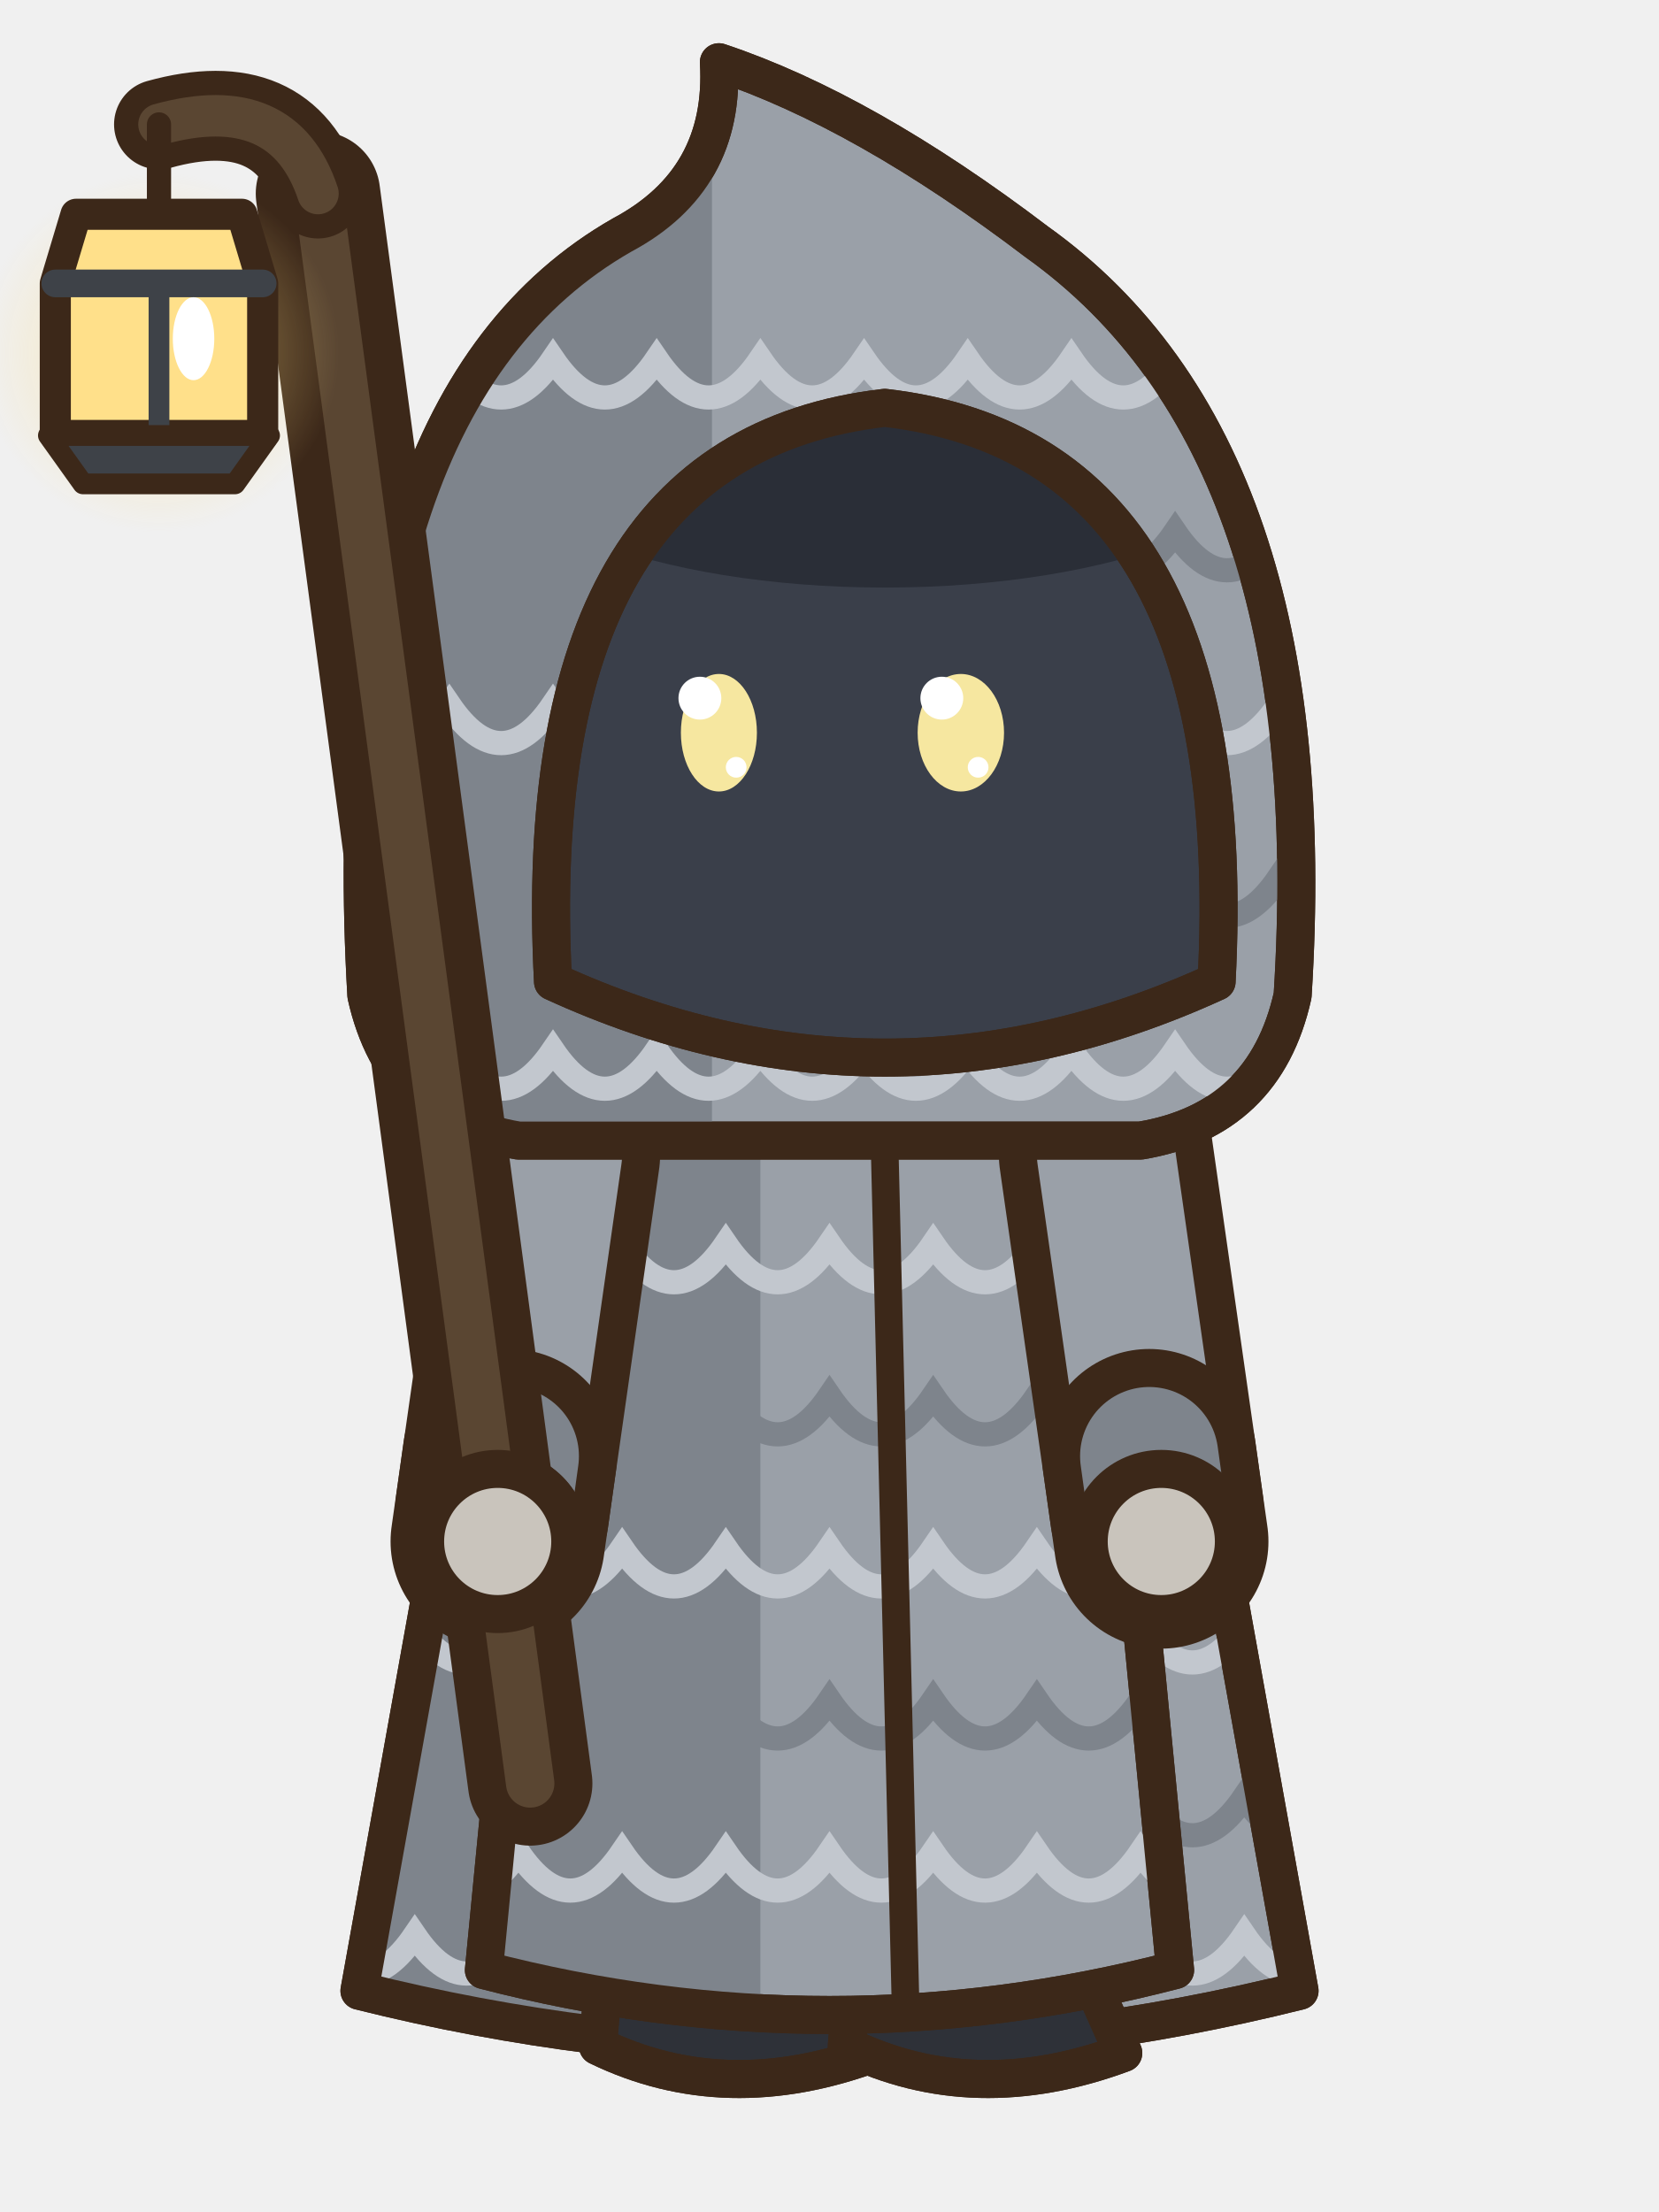
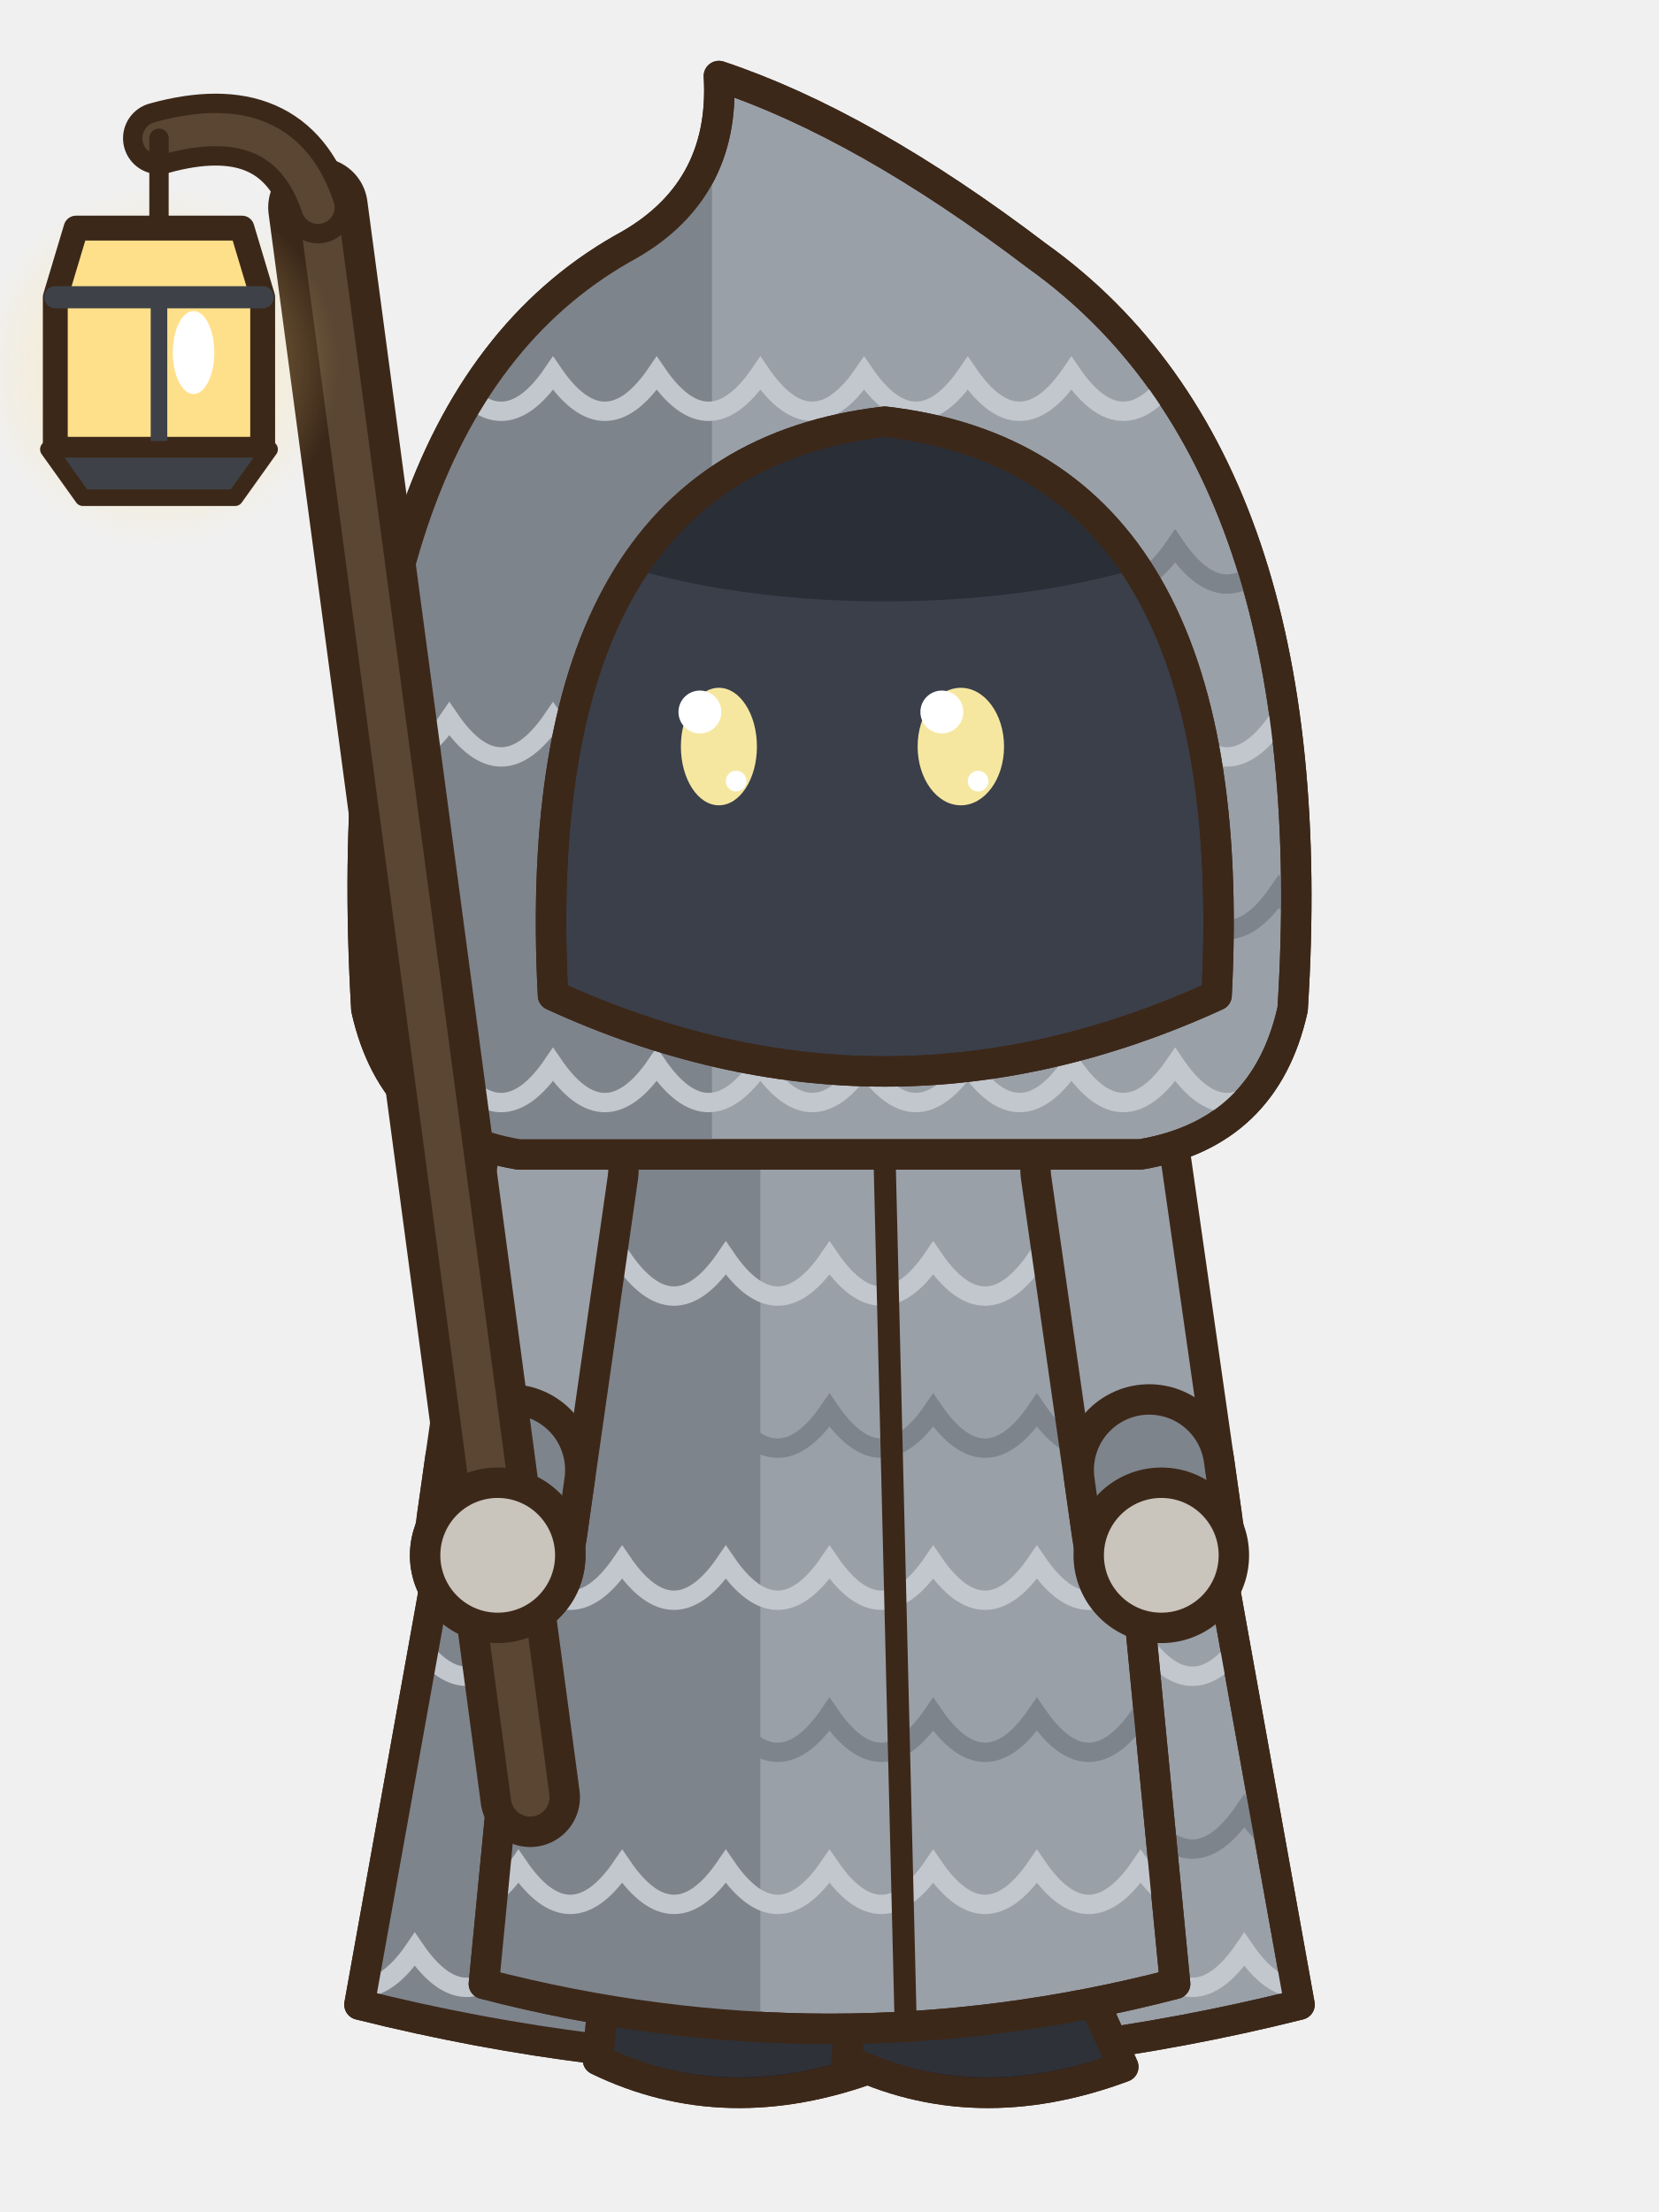
- <svg xmlns="http://www.w3.org/2000/svg" width="48" height="64" viewBox="0 0 48 64">
-   <g transform="translate(48 0) scale(-1 1)">
-     <g transform="translate(0 -1)">
-       <path d="M15,33 Q24,29.6 33,33 L37.6,58.6 Q24,62 10.4,58.6 Z" fill="#9AA0A8" stroke="#3C2819" stroke-width="1.1" stroke-linejoin="round" stroke-linecap="round" />
-       <clipPath id="pasemarche3k">
-         <path d="M15,33 Q24,29.6 33,33 L37.6,58.6 Q24,62 10.4,58.6 Z" />
-       </clipPath>
-       <g clip-path="url(#pasemarche3k)">
-         <rect x="27" y="30" width="12" height="32" fill="#7E848C" />
-         <path d="M9,38 Q10.5,40.2 12,38 Q13.5,40.2 15,38 Q16.5,40.2 18,38 Q19.5,40.2 21,38 Q22.5,40.2 24,38 Q25.5,40.2 27,38 Q28.5,40.2 30,38 Q31.5,40.2 33,38 Q34.5,40.2 36,38 Q37.5,40.2 39,38" fill="none" stroke="#C2C7CE" stroke-width="0.7" />
-         <path d="M9,43 Q10.5,45.2 12,43 Q13.5,45.2 15,43 Q16.5,45.2 18,43 Q19.5,45.2 21,43 Q22.5,45.2 24,43 Q25.5,45.2 27,43 Q28.5,45.2 30,43 Q31.5,45.2 33,43 Q34.5,45.2 36,43 Q37.5,45.2 39,43" fill="none" stroke="#7E848C" stroke-width="0.7" />
-         <path d="M9,48 Q10.5,50.2 12,48 Q13.5,50.2 15,48 Q16.5,50.2 18,48 Q19.5,50.2 21,48 Q22.5,50.2 24,48 Q25.5,50.2 27,48 Q28.5,50.2 30,48 Q31.5,50.2 33,48 Q34.5,50.2 36,48 Q37.5,50.2 39,48" fill="none" stroke="#C2C7CE" stroke-width="0.7" />
-         <path d="M9,53 Q10.5,55.2 12,53 Q13.5,55.2 15,53 Q16.5,55.2 18,53 Q19.5,55.2 21,53 Q22.5,55.2 24,53 Q25.5,55.2 27,53 Q28.5,55.2 30,53 Q31.5,55.2 33,53 Q34.5,55.2 36,53 Q37.5,55.2 39,53" fill="none" stroke="#7E848C" stroke-width="0.7" />
-         <path d="M9,57 Q10.5,59.2 12,57 Q13.5,59.2 15,57 Q16.5,59.2 18,57 Q19.5,59.2 21,57 Q22.5,59.2 24,57 Q25.5,59.2 27,57 Q28.5,59.2 30,57 Q31.5,59.2 33,57 Q34.5,59.2 36,57 Q37.5,59.2 39,57" fill="none" stroke="#C2C7CE" stroke-width="0.7" />
+ <svg xmlns="http://www.w3.org/2000/svg" width="60" height="80" viewBox="0 0 60 80">
+   <g transform="translate(60 0) scale(-1 1)">
+     <g transform="translate(30 78) scale(1.25) translate(-24 -62)">
+       <g transform="translate(0 -1)">
+         <path d="M15,33 Q24,29.6 33,33 L37.6,58.6 Q24,62 10.4,58.6 Z" fill="#9AA0A8" stroke="#3C2819" stroke-width="0.88" stroke-linejoin="round" stroke-linecap="round" />
+         <clipPath id="pasemarche3k">
+           <path d="M15,33 Q24,29.6 33,33 L37.6,58.6 Q24,62 10.4,58.6 Z" />
+         </clipPath>
+         <g clip-path="url(#pasemarche3k)">
+           <rect x="27" y="30" width="12" height="32" fill="#7E848C" />
+           <path d="M9,38 Q10.5,40.2 12,38 Q13.5,40.2 15,38 Q16.5,40.2 18,38 Q19.5,40.2 21,38 Q22.5,40.2 24,38 Q25.5,40.2 27,38 Q28.5,40.2 30,38 Q31.5,40.2 33,38 Q34.5,40.2 36,38 Q37.5,40.2 39,38" fill="none" stroke="#C2C7CE" stroke-width="0.56" />
+           <path d="M9,43 Q10.5,45.2 12,43 Q13.5,45.2 15,43 Q16.5,45.2 18,43 Q19.5,45.2 21,43 Q22.5,45.2 24,43 Q25.5,45.2 27,43 Q28.5,45.2 30,43 Q31.5,45.2 33,43 Q34.5,45.2 36,43 Q37.5,45.2 39,43" fill="none" stroke="#7E848C" stroke-width="0.56" />
+           <path d="M9,48 Q10.5,50.2 12,48 Q13.5,50.2 15,48 Q16.5,50.2 18,48 Q19.5,50.2 21,48 Q22.5,50.2 24,48 Q25.5,50.2 27,48 Q28.5,50.2 30,48 Q31.5,50.2 33,48 Q34.5,50.2 36,48 Q37.5,50.2 39,48" fill="none" stroke="#C2C7CE" stroke-width="0.56" />
+           <path d="M9,53 Q10.5,55.2 12,53 Q13.5,55.2 15,53 Q16.5,55.2 18,53 Q19.5,55.2 21,53 Q22.5,55.2 24,53 Q25.5,55.2 27,53 Q28.5,55.2 30,53 Q31.5,55.2 33,53 Q34.5,55.2 36,53 Q37.5,55.2 39,53" fill="none" stroke="#7E848C" stroke-width="0.56" />
+           <path d="M9,57 Q10.5,59.2 12,57 Q13.5,59.2 15,57 Q16.5,59.2 18,57 Q19.5,59.2 21,57 Q22.5,59.2 24,57 Q25.5,59.2 27,57 Q28.5,59.2 30,57 Q31.5,59.2 33,57 Q34.5,59.2 36,57 Q37.5,59.2 39,57" fill="none" stroke="#C2C7CE" stroke-width="0.56" />
+         </g>
+         <path d="M15,33 Q24,29.6 33,33 L37.6,58.6 Q24,62 10.4,58.6 Z" fill="none" stroke="#3C2819" stroke-width="0.88" stroke-linejoin="round" stroke-linecap="round" />
+         <rect x="25.1" y="50" width="4.6" height="7.8" rx="1.6" fill="#3A3F4A" stroke="#3C2819" stroke-width="0.88" stroke-linejoin="round" stroke-linecap="round" />
+         <rect x="28.1" y="50.6" width="1.1" height="6.2" rx="0.5" fill="#2A2E37" />
+         <path d="M24.4,56.6 L30.4,56.6 L30.7,60.2 Q27,62 22.7,60.4 Z" fill="#2E3138" stroke="#3C2819" stroke-width="0.88" stroke-linejoin="round" stroke-linecap="round" />
+         <clipPath id="pasemarche3s274566">
+           <path d="M24.4,56.6 L30.4,56.6 L30.7,60.2 Q27,62 22.7,60.4 Z" />
+         </clipPath>
+         <g clip-path="url(#pasemarche3s274566)">
+           <path d="M22.6,59.9 Q27,61.6 30.8,59.7 L30.8,62.2 L22.6,62.2 Z" fill="#1E2026" />
+         </g>
+         <path d="M24.4,56.6 L30.4,56.6 L30.7,60.2 Q27,62 22.7,60.4 Z" fill="none" stroke="#3C2819" stroke-width="0.88" stroke-linejoin="round" stroke-linecap="round" />
+         <ellipse cx="25.84" cy="58.2" rx="0.9" ry="0.5" fill="#4A4E56" stroke="none" />
+         <rect x="17.9" y="50" width="4.6" height="7.8" rx="1.6" fill="#3A3F4A" stroke="#3C2819" stroke-width="0.88" stroke-linejoin="round" stroke-linecap="round" />
+         <rect x="20.9" y="50.6" width="1.1" height="6.2" rx="0.5" fill="#2A2E37" />
+         <path d="M17.2,56.6 L23.2,56.6 L23.5,60.2 Q19.8,62 15.5,60.4 Z" fill="#2E3138" stroke="#3C2819" stroke-width="0.88" stroke-linejoin="round" stroke-linecap="round" />
+         <clipPath id="pasemarche3s202566">
+           <path d="M17.2,56.6 L23.2,56.6 L23.5,60.2 Q19.8,62 15.5,60.4 Z" />
+         </clipPath>
+         <g clip-path="url(#pasemarche3s202566)">
+           <path d="M15.4,59.9 Q19.8,61.6 23.6,59.7 L23.6,62.2 L15.4,62.2 Z" fill="#1E2026" />
+         </g>
+         <path d="M17.2,56.6 L23.2,56.6 L23.5,60.2 Q19.8,62 15.5,60.4 Z" fill="none" stroke="#3C2819" stroke-width="0.88" stroke-linejoin="round" stroke-linecap="round" />
+         <ellipse cx="18.64" cy="58.2" rx="0.9" ry="0.5" fill="#4A4E56" stroke="none" />
+         <path d="M16.4,33.2 Q24,30.6 31.6,33.2 L34,58 Q24,60.6 14,58 Z" fill="#9AA0A8" stroke="#3C2819" stroke-width="0.88" stroke-linejoin="round" stroke-linecap="round" />
+         <clipPath id="pasemarche3r">
+           <path d="M16.4,33.2 Q24,30.6 31.6,33.2 L34,58 Q24,60.6 14,58 Z" />
+         </clipPath>
+         <g clip-path="url(#pasemarche3r)">
+           <rect x="26" y="30" width="12" height="32" fill="#7E848C" />
+           <path d="M9,37 Q10.5,39.2 12,37 Q13.5,39.2 15,37 Q16.5,39.2 18,37 Q19.5,39.2 21,37 Q22.5,39.2 24,37 Q25.5,39.2 27,37 Q28.5,39.2 30,37 Q31.5,39.2 33,37 Q34.5,39.2 36,37 Q37.5,39.2 39,37" fill="none" stroke="#C2C7CE" stroke-width="0.56" />
+           <path d="M9,41.4 Q10.5,43.6 12,41.4 Q13.5,43.6 15,41.4 Q16.5,43.6 18,41.4 Q19.5,43.6 21,41.4 Q22.5,43.6 24,41.4 Q25.5,43.6 27,41.4 Q28.5,43.6 30,41.4 Q31.5,43.6 33,41.4 Q34.5,43.6 36,41.4 Q37.5,43.6 39,41.4" fill="none" stroke="#7E848C" stroke-width="0.56" />
+           <path d="M9,45.8 Q10.5,48 12,45.8 Q13.5,48 15,45.8 Q16.5,48 18,45.8 Q19.5,48 21,45.8 Q22.5,48 24,45.8 Q25.5,48 27,45.8 Q28.5,48 30,45.8 Q31.5,48 33,45.8 Q34.5,48 36,45.8 Q37.5,48 39,45.8" fill="none" stroke="#C2C7CE" stroke-width="0.56" />
+           <path d="M9,50.2 Q10.5,52.4 12,50.2 Q13.5,52.4 15,50.2 Q16.5,52.4 18,50.2 Q19.5,52.4 21,50.2 Q22.5,52.4 24,50.2 Q25.5,52.4 27,50.2 Q28.5,52.4 30,50.2 Q31.5,52.4 33,50.2 Q34.5,52.4 36,50.2 Q37.5,52.4 39,50.2" fill="none" stroke="#7E848C" stroke-width="0.56" />
+           <path d="M9,54.6 Q10.5,56.8 12,54.6 Q13.5,56.8 15,54.6 Q16.5,56.8 18,54.6 Q19.5,56.8 21,54.6 Q22.5,56.8 24,54.6 Q25.5,56.8 27,54.6 Q28.5,56.8 30,54.6 Q31.5,56.8 33,54.6 Q34.5,56.8 36,54.6 Q37.5,56.8 39,54.6" fill="none" stroke="#C2C7CE" stroke-width="0.56" />
+         </g>
+         <path d="M16.4,33.2 Q24,30.6 31.6,33.2 L34,58 Q24,60.6 14,58 Z" fill="none" stroke="#3C2819" stroke-width="0.88" stroke-linejoin="round" stroke-linecap="round" />
+         <path d="M22.4,34.4 L21.8,59" fill="none" stroke="#3C2819" stroke-width="0.64" stroke-linejoin="round" stroke-linecap="round" />
+         <path d="M32,34.4 L33.6,45.6" fill="none" stroke="#3C2819" stroke-width="4.96" stroke-linecap="round" stroke-linejoin="round" />
+         <path d="M32,34.4 L33.6,45.6" fill="none" stroke="#9AA0A8" stroke-width="3.2" stroke-linecap="round" stroke-linejoin="round" />
+         <line x1="33.25" y1="43.13" x2="33.47" y2="44.71" stroke="#3C2819" stroke-width="4.96" stroke-linecap="round" />
+         <line x1="33.25" y1="43.13" x2="33.47" y2="44.71" stroke="#7E848C" stroke-width="3.2" stroke-linecap="round" />
+         <ellipse cx="33.6" cy="45.6" rx="2.1" ry="2.1" fill="#C9C4BC" stroke="#3C2819" stroke-width="0.88" stroke-linejoin="round" stroke-linecap="round" />
+         <path d="M16,34.4 L14.4,45.6" fill="none" stroke="#3C2819" stroke-width="4.96" stroke-linecap="round" stroke-linejoin="round" />
+         <path d="M16,34.4 L14.4,45.6" fill="none" stroke="#9AA0A8" stroke-width="3.2" stroke-linecap="round" stroke-linejoin="round" />
+         <line x1="14.75" y1="43.13" x2="14.53" y2="44.71" stroke="#3C2819" stroke-width="4.96" stroke-linecap="round" />
+         <line x1="14.75" y1="43.13" x2="14.53" y2="44.71" stroke="#7E848C" stroke-width="3.2" stroke-linecap="round" />
+         <ellipse cx="14.4" cy="45.6" rx="2.1" ry="2.1" fill="#C9C4BC" stroke="#3C2819" stroke-width="0.88" stroke-linejoin="round" stroke-linecap="round" />
+         <g transform="translate(0 -0.6)">
+           <path d="M10.6,30.4 Q9.6,14.6 18,8.6 Q23,4.8 27.2,3.4 Q27,6.8 30,8.4 Q38.4,13.2 37.4,30.4 Q36.6,34 33,34.6 L15,34.6 Q11.4,34 10.6,30.4 Z" fill="#9AA0A8" stroke="#3C2819" stroke-width="0.88" stroke-linejoin="round" stroke-linecap="round" />
+           <clipPath id="pasemarche3h">
+             <path d="M10.6,30.4 Q9.6,14.6 18,8.6 Q23,4.8 27.2,3.4 Q27,6.8 30,8.4 Q38.4,13.2 37.4,30.4 Q36.6,34 33,34.6 L15,34.6 Q11.4,34 10.6,30.4 Z" />
+           </clipPath>
+           <g clip-path="url(#pasemarche3h)">
+             <rect x="27.4" y="0" width="14" height="36" fill="#7E848C" />
+             <path d="M8,12 Q9.5,14.2 11,12 Q12.5,14.2 14,12 Q15.5,14.2 17,12 Q18.5,14.2 20,12 Q21.5,14.2 23,12 Q24.5,14.2 26,12 Q27.5,14.2 29,12 Q30.5,14.2 32,12 Q33.5,14.2 35,12 Q36.5,14.2 38,12 Q39.5,14.2 41,12" fill="none" stroke="#C2C7CE" stroke-width="0.56" />
+             <path d="M8,17 Q9.5,19.2 11,17 Q12.5,19.2 14,17 Q15.5,19.2 17,17 Q18.5,19.2 20,17 Q21.5,19.2 23,17 Q24.5,19.2 26,17 Q27.5,19.2 29,17 Q30.5,19.2 32,17 Q33.5,19.2 35,17 Q36.5,19.2 38,17 Q39.5,19.2 41,17" fill="none" stroke="#7E848C" stroke-width="0.56" />
+             <path d="M8,22 Q9.5,24.2 11,22 Q12.5,24.2 14,22 Q15.5,24.2 17,22 Q18.5,24.2 20,22 Q21.5,24.2 23,22 Q24.5,24.2 26,22 Q27.5,24.2 29,22 Q30.5,24.2 32,22 Q33.5,24.2 35,22 Q36.5,24.2 38,22 Q39.5,24.2 41,22" fill="none" stroke="#C2C7CE" stroke-width="0.56" />
+             <path d="M8,27 Q9.5,29.2 11,27 Q12.5,29.2 14,27 Q15.5,29.2 17,27 Q18.5,29.2 20,27 Q21.5,29.2 23,27 Q24.5,29.2 26,27 Q27.5,29.2 29,27 Q30.5,29.2 32,27 Q33.5,29.2 35,27 Q36.5,29.2 38,27 Q39.5,29.2 41,27" fill="none" stroke="#7E848C" stroke-width="0.56" />
+             <path d="M8,32 Q9.5,34.2 11,32 Q12.5,34.2 14,32 Q15.5,34.2 17,32 Q18.5,34.2 20,32 Q21.5,34.2 23,32 Q24.5,34.2 26,32 Q27.5,34.2 29,32 Q30.5,34.2 32,32 Q33.5,34.2 35,32 Q36.5,34.2 38,32 Q39.5,34.2 41,32" fill="none" stroke="#C2C7CE" stroke-width="0.56" />
+           </g>
+           <path d="M10.6,30.4 Q9.6,14.6 18,8.6 Q23,4.8 27.2,3.4 Q27,6.8 30,8.4 Q38.4,13.2 37.4,30.4 Q36.6,34 33,34.6 L15,34.6 Q11.4,34 10.6,30.4 Z" fill="none" stroke="#3C2819" stroke-width="0.88" stroke-linejoin="round" stroke-linecap="round" />
+           <path d="M12.8,30 Q12,14.6 22.4,13.4 Q32.8,14.6 32,30 Q22.4,34.4 12.8,30 Z" fill="#3A3F4A" stroke="#3C2819" stroke-width="0.88" stroke-linejoin="round" stroke-linecap="round" />
+           <clipPath id="pasemarche3o">
+             <path d="M12.8,30 Q12,14.6 22.4,13.4 Q32.8,14.6 32,30 Q22.4,34.4 12.8,30 Z" />
+           </clipPath>
+           <g clip-path="url(#pasemarche3o)">
+             <ellipse cx="22.4" cy="14" rx="12" ry="4.6" fill="#2A2E37" />
+           </g>
+           <path d="M12.8,30 Q12,14.6 22.4,13.4 Q32.8,14.6 32,30 Q22.4,34.4 12.8,30 Z" fill="none" stroke="#3C2819" stroke-width="0.88" stroke-linejoin="round" stroke-linecap="round" />
+           <path d="M18.5,19.5 Q20.2,18.85 21.9,19.4" fill="none" stroke="none" stroke-width="0.64" stroke-linecap="round" />
+           <path d="M28.75,19.5 Q27.2,18.85 25.65,19.4" fill="none" stroke="none" stroke-width="0.64" stroke-linecap="round" />
+           <ellipse cx="20.2" cy="22.8" rx="1.25" ry="1.7" fill="#F6E7A0" stroke="none" />
+           <ellipse cx="20.75" cy="21.8" rx="0.62" ry="0.62" fill="#FFFFFF" stroke="none" />
+           <ellipse cx="19.7" cy="23.8" rx="0.3" ry="0.3" fill="#FFFFFF" stroke="none" />
+           <ellipse cx="27.2" cy="22.8" rx="1.1" ry="1.7" fill="#F6E7A0" stroke="none" />
+           <ellipse cx="27.75" cy="21.8" rx="0.62" ry="0.62" fill="#FFFFFF" stroke="none" />
+           <ellipse cx="26.7" cy="23.8" rx="0.3" ry="0.3" fill="#FFFFFF" stroke="none" />
+           <path d="" fill="none" stroke="#3C2819" stroke-width="0.72" stroke-linejoin="round" stroke-linecap="round" />
+         </g>
+         <line x1="32.66" y1="52.6" x2="38.8" y2="6.6" stroke="#3C2819" stroke-width="2.88" stroke-linecap="round" />
+         <line x1="32.66" y1="52.6" x2="38.8" y2="6.6" stroke="#5A4632" stroke-width="1.12" stroke-linecap="round" />
+         <path d="M38.8,6.6 Q39.8,3.6 43.4,4.6" fill="none" stroke="#3C2819" stroke-width="2.08" stroke-linecap="round" />
+         <path d="M38.8,6.6 Q39.8,3.6 43.4,4.6" fill="none" stroke="#5A4632" stroke-width="0.96" stroke-linecap="round" />
+         <defs>
+           <radialGradient id="pl434720">
+             <stop offset="0" stop-color="rgb(255,224,138)" stop-opacity="0.6" />
+             <stop offset="1" stop-color="rgb(255,224,138)" stop-opacity="0" />
+           </radialGradient>
+         </defs>
+         <circle cx="43.4" cy="11.2" r="5.2" fill="url(#pl434720)" />
+         <line x1="43.4" y1="4.6" x2="43.4" y2="7.2" stroke="#3C2819" stroke-width="0.56" stroke-linecap="round" />
+         <path d="M41,7.2 L45.8,7.2 L46.4,9.2 L46.4,13.6 L40.4,13.6 L40.4,9.2 Z" fill="#FFE08A" stroke="#3C2819" stroke-width="0.72" stroke-linejoin="round" stroke-linecap="round" />
+         <line x1="40.4" y1="9.2" x2="46.4" y2="9.2" stroke="#3E4248" stroke-width="0.64" stroke-linecap="round" />
+         <line x1="43.4" y1="9.2" x2="43.4" y2="13.6" stroke="#3E4248" stroke-width="0.48" stroke-linecap="round" />
+         <path d="M40.2,13.6 L46.6,13.6 L45.6,15 L41.2,15 Z" fill="#3E4248" stroke="#3C2819" stroke-width="0.48" stroke-linejoin="round" stroke-linecap="round" />
+         <ellipse cx="42.4" cy="10.8" rx="0.6" ry="1.2" fill="#FFFFFF" stroke="none" />
+         <ellipse cx="33.6" cy="45.6" rx="2.1" ry="2.1" fill="#C9C4BC" stroke="#3C2819" stroke-width="0.88" stroke-linejoin="round" stroke-linecap="round" />
      </g>
-       <path d="M15,33 Q24,29.6 33,33 L37.6,58.6 Q24,62 10.4,58.6 Z" fill="none" stroke="#3C2819" stroke-width="1.1" stroke-linejoin="round" stroke-linecap="round" />
-       <rect x="25.1" y="50" width="4.6" height="7.8" rx="1.6" fill="#3A3F4A" stroke="#3C2819" stroke-width="1.1" stroke-linejoin="round" stroke-linecap="round" />
-       <rect x="28.1" y="50.6" width="1.1" height="6.2" rx="0.5" fill="#2A2E37" />
-       <path d="M24.4,56.6 L30.4,56.6 L30.7,60.2 Q27,62 22.7,60.4 Z" fill="#2E3138" stroke="#3C2819" stroke-width="1.1" stroke-linejoin="round" stroke-linecap="round" />
-       <clipPath id="pasemarche3s274566">
-         <path d="M24.4,56.6 L30.4,56.6 L30.7,60.2 Q27,62 22.7,60.4 Z" />
-       </clipPath>
-       <g clip-path="url(#pasemarche3s274566)">
-         <path d="M22.6,59.9 Q27,61.6 30.8,59.7 L30.8,62.2 L22.6,62.2 Z" fill="#1E2026" />
-       </g>
-       <path d="M24.4,56.6 L30.4,56.6 L30.7,60.2 Q27,62 22.7,60.4 Z" fill="none" stroke="#3C2819" stroke-width="1.1" stroke-linejoin="round" stroke-linecap="round" />
-       <ellipse cx="25.84" cy="58.2" rx="0.9" ry="0.5" fill="#4A4E56" stroke="none" />
-       <rect x="17.9" y="50" width="4.6" height="7.8" rx="1.6" fill="#3A3F4A" stroke="#3C2819" stroke-width="1.1" stroke-linejoin="round" stroke-linecap="round" />
-       <rect x="20.9" y="50.6" width="1.1" height="6.2" rx="0.5" fill="#2A2E37" />
-       <path d="M17.2,56.6 L23.2,56.6 L23.5,60.2 Q19.8,62 15.5,60.4 Z" fill="#2E3138" stroke="#3C2819" stroke-width="1.1" stroke-linejoin="round" stroke-linecap="round" />
-       <clipPath id="pasemarche3s202566">
-         <path d="M17.2,56.6 L23.2,56.6 L23.5,60.2 Q19.8,62 15.5,60.4 Z" />
-       </clipPath>
-       <g clip-path="url(#pasemarche3s202566)">
-         <path d="M15.4,59.9 Q19.8,61.6 23.6,59.7 L23.6,62.2 L15.4,62.2 Z" fill="#1E2026" />
-       </g>
-       <path d="M17.2,56.6 L23.2,56.6 L23.5,60.2 Q19.8,62 15.5,60.4 Z" fill="none" stroke="#3C2819" stroke-width="1.1" stroke-linejoin="round" stroke-linecap="round" />
-       <ellipse cx="18.64" cy="58.2" rx="0.9" ry="0.5" fill="#4A4E56" stroke="none" />
-       <path d="M16.4,33.2 Q24,30.6 31.6,33.2 L34,58 Q24,60.6 14,58 Z" fill="#9AA0A8" stroke="#3C2819" stroke-width="1.1" stroke-linejoin="round" stroke-linecap="round" />
-       <clipPath id="pasemarche3r">
-         <path d="M16.4,33.2 Q24,30.6 31.6,33.2 L34,58 Q24,60.6 14,58 Z" />
-       </clipPath>
-       <g clip-path="url(#pasemarche3r)">
-         <rect x="26" y="30" width="12" height="32" fill="#7E848C" />
-         <path d="M9,37 Q10.5,39.2 12,37 Q13.5,39.2 15,37 Q16.5,39.2 18,37 Q19.5,39.2 21,37 Q22.5,39.2 24,37 Q25.5,39.2 27,37 Q28.5,39.2 30,37 Q31.5,39.2 33,37 Q34.5,39.2 36,37 Q37.5,39.2 39,37" fill="none" stroke="#C2C7CE" stroke-width="0.7" />
-         <path d="M9,41.4 Q10.5,43.6 12,41.4 Q13.5,43.6 15,41.4 Q16.5,43.6 18,41.4 Q19.5,43.6 21,41.4 Q22.5,43.6 24,41.4 Q25.5,43.6 27,41.4 Q28.5,43.6 30,41.4 Q31.5,43.6 33,41.4 Q34.5,43.6 36,41.4 Q37.5,43.6 39,41.4" fill="none" stroke="#7E848C" stroke-width="0.7" />
-         <path d="M9,45.8 Q10.5,48 12,45.8 Q13.5,48 15,45.8 Q16.5,48 18,45.8 Q19.5,48 21,45.8 Q22.5,48 24,45.8 Q25.5,48 27,45.8 Q28.5,48 30,45.8 Q31.5,48 33,45.8 Q34.5,48 36,45.8 Q37.5,48 39,45.8" fill="none" stroke="#C2C7CE" stroke-width="0.7" />
-         <path d="M9,50.2 Q10.5,52.4 12,50.2 Q13.5,52.4 15,50.2 Q16.5,52.4 18,50.2 Q19.5,52.4 21,50.2 Q22.5,52.4 24,50.2 Q25.5,52.4 27,50.2 Q28.5,52.4 30,50.2 Q31.5,52.4 33,50.2 Q34.5,52.4 36,50.2 Q37.5,52.4 39,50.2" fill="none" stroke="#7E848C" stroke-width="0.7" />
-         <path d="M9,54.6 Q10.5,56.8 12,54.6 Q13.5,56.8 15,54.6 Q16.5,56.8 18,54.6 Q19.5,56.8 21,54.6 Q22.5,56.8 24,54.6 Q25.5,56.8 27,54.6 Q28.5,56.8 30,54.6 Q31.5,56.8 33,54.6 Q34.5,56.8 36,54.6 Q37.5,56.8 39,54.6" fill="none" stroke="#C2C7CE" stroke-width="0.7" />
-       </g>
-       <path d="M16.4,33.2 Q24,30.6 31.6,33.2 L34,58 Q24,60.6 14,58 Z" fill="none" stroke="#3C2819" stroke-width="1.1" stroke-linejoin="round" stroke-linecap="round" />
-       <path d="M22.4,34.4 L21.8,59" fill="none" stroke="#3C2819" stroke-width="0.8" stroke-linejoin="round" stroke-linecap="round" />
-       <path d="M32,34.4 L33.6,45.6" fill="none" stroke="#3C2819" stroke-width="6.2" stroke-linecap="round" stroke-linejoin="round" />
-       <path d="M32,34.4 L33.6,45.6" fill="none" stroke="#9AA0A8" stroke-width="4" stroke-linecap="round" stroke-linejoin="round" />
-       <line x1="33.25" y1="43.13" x2="33.47" y2="44.71" stroke="#3C2819" stroke-width="6.2" stroke-linecap="round" />
-       <line x1="33.25" y1="43.13" x2="33.47" y2="44.71" stroke="#7E848C" stroke-width="4" stroke-linecap="round" />
-       <ellipse cx="33.6" cy="45.6" rx="2.1" ry="2.1" fill="#C9C4BC" stroke="#3C2819" stroke-width="1.1" stroke-linejoin="round" stroke-linecap="round" />
-       <path d="M16,34.4 L14.4,45.6" fill="none" stroke="#3C2819" stroke-width="6.2" stroke-linecap="round" stroke-linejoin="round" />
-       <path d="M16,34.4 L14.4,45.6" fill="none" stroke="#9AA0A8" stroke-width="4" stroke-linecap="round" stroke-linejoin="round" />
-       <line x1="14.75" y1="43.13" x2="14.53" y2="44.71" stroke="#3C2819" stroke-width="6.2" stroke-linecap="round" />
-       <line x1="14.75" y1="43.13" x2="14.53" y2="44.71" stroke="#7E848C" stroke-width="4" stroke-linecap="round" />
-       <ellipse cx="14.4" cy="45.6" rx="2.1" ry="2.1" fill="#C9C4BC" stroke="#3C2819" stroke-width="1.1" stroke-linejoin="round" stroke-linecap="round" />
-       <g transform="translate(0 -0.6)">
-         <path d="M10.6,30.4 Q9.6,14.6 18,8.6 Q23,4.8 27.2,3.4 Q27,6.8 30,8.4 Q38.4,13.2 37.4,30.4 Q36.6,34 33,34.6 L15,34.6 Q11.4,34 10.6,30.4 Z" fill="#9AA0A8" stroke="#3C2819" stroke-width="1.1" stroke-linejoin="round" stroke-linecap="round" />
-         <clipPath id="pasemarche3h">
-           <path d="M10.6,30.4 Q9.6,14.6 18,8.6 Q23,4.8 27.2,3.4 Q27,6.8 30,8.4 Q38.4,13.2 37.4,30.4 Q36.6,34 33,34.6 L15,34.6 Q11.4,34 10.6,30.4 Z" />
-         </clipPath>
-         <g clip-path="url(#pasemarche3h)">
-           <rect x="27.4" y="0" width="14" height="36" fill="#7E848C" />
-           <path d="M8,12 Q9.5,14.2 11,12 Q12.5,14.2 14,12 Q15.5,14.2 17,12 Q18.5,14.2 20,12 Q21.5,14.2 23,12 Q24.5,14.2 26,12 Q27.5,14.2 29,12 Q30.5,14.2 32,12 Q33.5,14.2 35,12 Q36.5,14.2 38,12 Q39.5,14.2 41,12" fill="none" stroke="#C2C7CE" stroke-width="0.7" />
-           <path d="M8,17 Q9.5,19.2 11,17 Q12.5,19.2 14,17 Q15.5,19.2 17,17 Q18.5,19.2 20,17 Q21.5,19.2 23,17 Q24.5,19.2 26,17 Q27.5,19.2 29,17 Q30.5,19.2 32,17 Q33.5,19.2 35,17 Q36.5,19.2 38,17 Q39.5,19.2 41,17" fill="none" stroke="#7E848C" stroke-width="0.7" />
-           <path d="M8,22 Q9.5,24.2 11,22 Q12.5,24.2 14,22 Q15.5,24.2 17,22 Q18.5,24.2 20,22 Q21.5,24.2 23,22 Q24.5,24.2 26,22 Q27.5,24.2 29,22 Q30.5,24.2 32,22 Q33.5,24.2 35,22 Q36.5,24.2 38,22 Q39.5,24.2 41,22" fill="none" stroke="#C2C7CE" stroke-width="0.7" />
-           <path d="M8,27 Q9.5,29.2 11,27 Q12.5,29.2 14,27 Q15.5,29.2 17,27 Q18.5,29.2 20,27 Q21.5,29.2 23,27 Q24.5,29.2 26,27 Q27.5,29.2 29,27 Q30.5,29.2 32,27 Q33.5,29.2 35,27 Q36.5,29.2 38,27 Q39.5,29.2 41,27" fill="none" stroke="#7E848C" stroke-width="0.7" />
-           <path d="M8,32 Q9.5,34.2 11,32 Q12.5,34.2 14,32 Q15.5,34.2 17,32 Q18.5,34.2 20,32 Q21.5,34.2 23,32 Q24.5,34.2 26,32 Q27.5,34.2 29,32 Q30.5,34.2 32,32 Q33.5,34.2 35,32 Q36.5,34.2 38,32 Q39.5,34.2 41,32" fill="none" stroke="#C2C7CE" stroke-width="0.7" />
-         </g>
-         <path d="M10.6,30.4 Q9.6,14.6 18,8.6 Q23,4.8 27.2,3.4 Q27,6.8 30,8.4 Q38.4,13.2 37.4,30.4 Q36.6,34 33,34.6 L15,34.6 Q11.4,34 10.6,30.4 Z" fill="none" stroke="#3C2819" stroke-width="1.1" stroke-linejoin="round" stroke-linecap="round" />
-         <path d="M12.8,30 Q12,14.6 22.4,13.4 Q32.8,14.6 32,30 Q22.4,34.4 12.8,30 Z" fill="#3A3F4A" stroke="#3C2819" stroke-width="1.1" stroke-linejoin="round" stroke-linecap="round" />
-         <clipPath id="pasemarche3o">
-           <path d="M12.8,30 Q12,14.6 22.4,13.4 Q32.8,14.6 32,30 Q22.4,34.4 12.8,30 Z" />
-         </clipPath>
-         <g clip-path="url(#pasemarche3o)">
-           <ellipse cx="22.4" cy="14" rx="12" ry="4.6" fill="#2A2E37" />
-         </g>
-         <path d="M12.8,30 Q12,14.6 22.4,13.4 Q32.8,14.6 32,30 Q22.4,34.4 12.8,30 Z" fill="none" stroke="#3C2819" stroke-width="1.1" stroke-linejoin="round" stroke-linecap="round" />
-         <path d="M18.5,19.5 Q20.2,18.85 21.9,19.4" fill="none" stroke="none" stroke-width="0.8" stroke-linecap="round" />
-         <path d="M28.75,19.5 Q27.2,18.85 25.65,19.4" fill="none" stroke="none" stroke-width="0.8" stroke-linecap="round" />
-         <ellipse cx="20.2" cy="22.8" rx="1.25" ry="1.7" fill="#F6E7A0" stroke="none" />
-         <ellipse cx="20.75" cy="21.8" rx="0.62" ry="0.62" fill="#FFFFFF" stroke="none" />
-         <ellipse cx="19.7" cy="23.8" rx="0.3" ry="0.3" fill="#FFFFFF" stroke="none" />
-         <ellipse cx="27.2" cy="22.8" rx="1.1" ry="1.7" fill="#F6E7A0" stroke="none" />
-         <ellipse cx="27.75" cy="21.8" rx="0.62" ry="0.62" fill="#FFFFFF" stroke="none" />
-         <ellipse cx="26.7" cy="23.8" rx="0.3" ry="0.3" fill="#FFFFFF" stroke="none" />
-         <path d="" fill="none" stroke="#3C2819" stroke-width="0.9" stroke-linejoin="round" stroke-linecap="round" />
-       </g>
-       <line x1="32.66" y1="52.6" x2="38.8" y2="6.6" stroke="#3C2819" stroke-width="3.6" stroke-linecap="round" />
-       <line x1="32.66" y1="52.6" x2="38.8" y2="6.6" stroke="#5A4632" stroke-width="1.4" stroke-linecap="round" />
-       <path d="M38.8,6.6 Q39.8,3.6 43.4,4.6" fill="none" stroke="#3C2819" stroke-width="2.6" stroke-linecap="round" />
-       <path d="M38.8,6.6 Q39.8,3.6 43.4,4.6" fill="none" stroke="#5A4632" stroke-width="1.2" stroke-linecap="round" />
-       <defs>
-         <radialGradient id="pl434720">
-           <stop offset="0" stop-color="rgb(255,224,138)" stop-opacity="0.6" />
-           <stop offset="1" stop-color="rgb(255,224,138)" stop-opacity="0" />
-         </radialGradient>
-       </defs>
-       <circle cx="43.4" cy="11.2" r="5.2" fill="url(#pl434720)" />
-       <line x1="43.4" y1="4.6" x2="43.4" y2="7.2" stroke="#3C2819" stroke-width="0.7" stroke-linecap="round" />
-       <path d="M41,7.2 L45.8,7.2 L46.4,9.2 L46.4,13.6 L40.4,13.6 L40.4,9.2 Z" fill="#FFE08A" stroke="#3C2819" stroke-width="0.9" stroke-linejoin="round" stroke-linecap="round" />
-       <line x1="40.4" y1="9.2" x2="46.4" y2="9.2" stroke="#3E4248" stroke-width="0.8" stroke-linecap="round" />
-       <line x1="43.4" y1="9.2" x2="43.4" y2="13.6" stroke="#3E4248" stroke-width="0.6" stroke-linecap="round" />
-       <path d="M40.2,13.6 L46.6,13.6 L45.6,15 L41.2,15 Z" fill="#3E4248" stroke="#3C2819" stroke-width="0.6" stroke-linejoin="round" stroke-linecap="round" />
-       <ellipse cx="42.4" cy="10.8" rx="0.6" ry="1.2" fill="#FFFFFF" stroke="none" />
-       <ellipse cx="33.6" cy="45.6" rx="2.1" ry="2.1" fill="#C9C4BC" stroke="#3C2819" stroke-width="1.1" stroke-linejoin="round" stroke-linecap="round" />
    </g>
  </g>
</svg>
